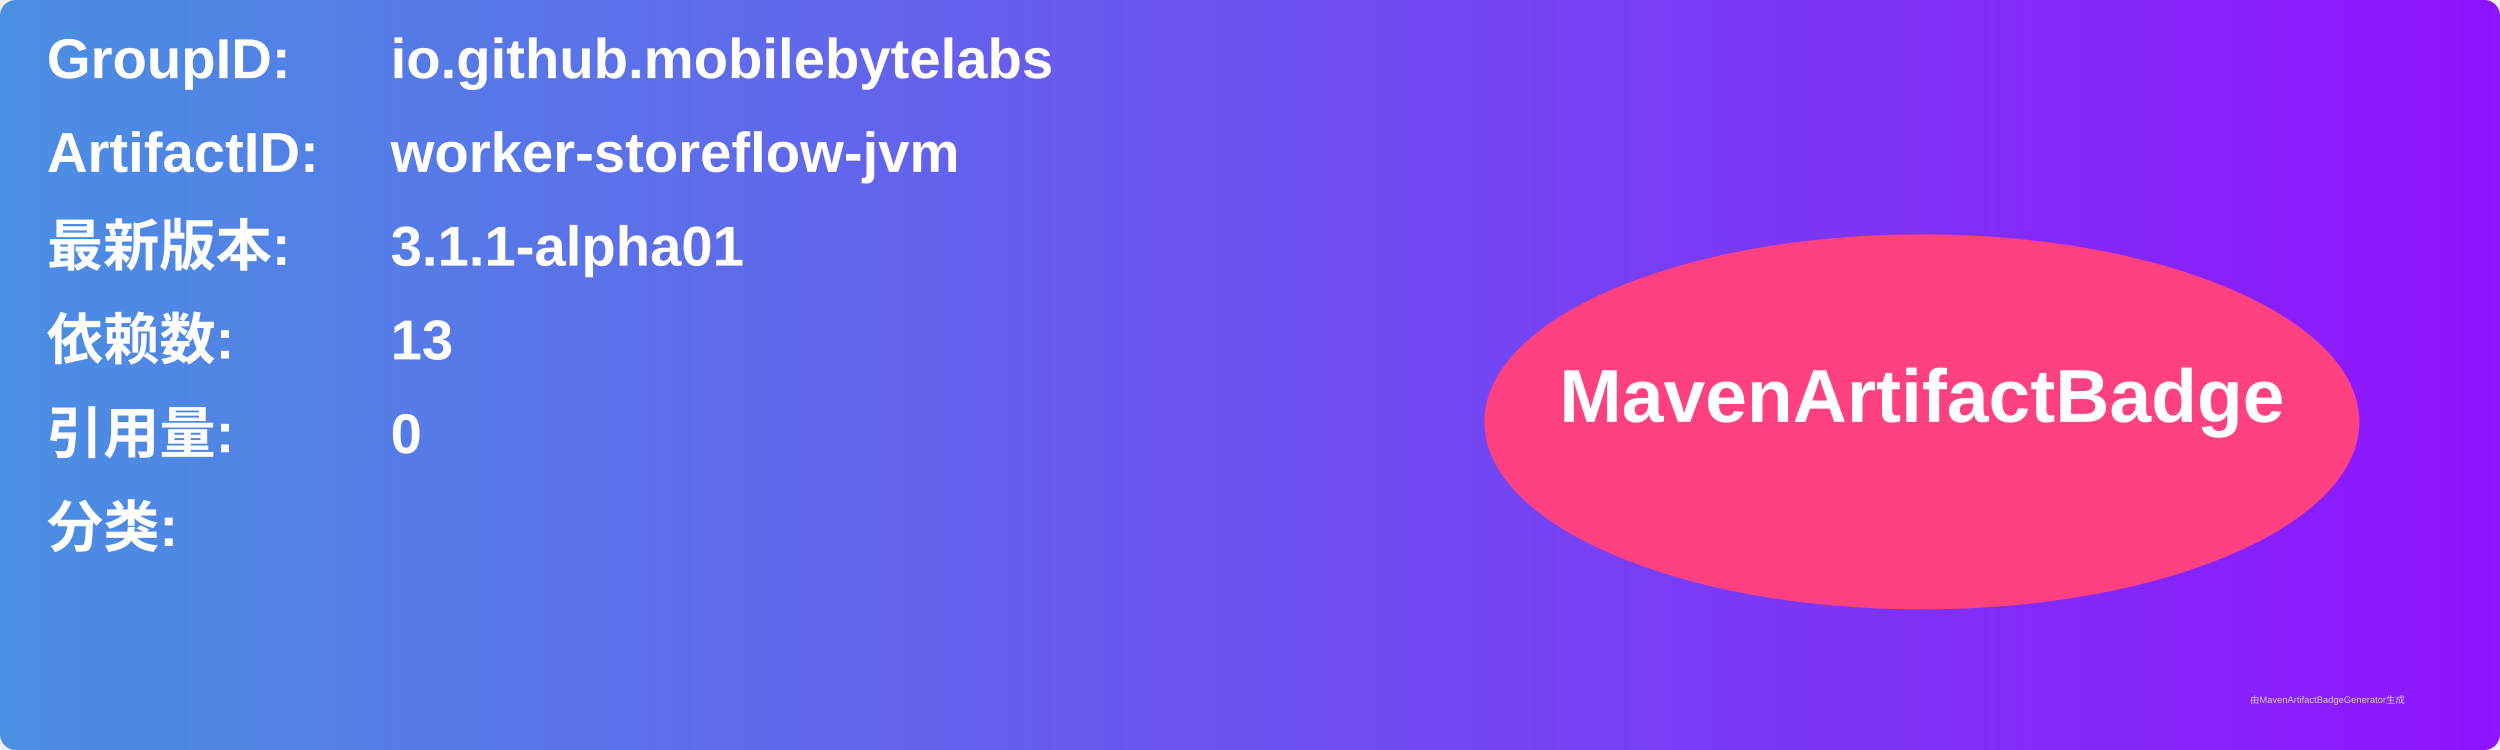
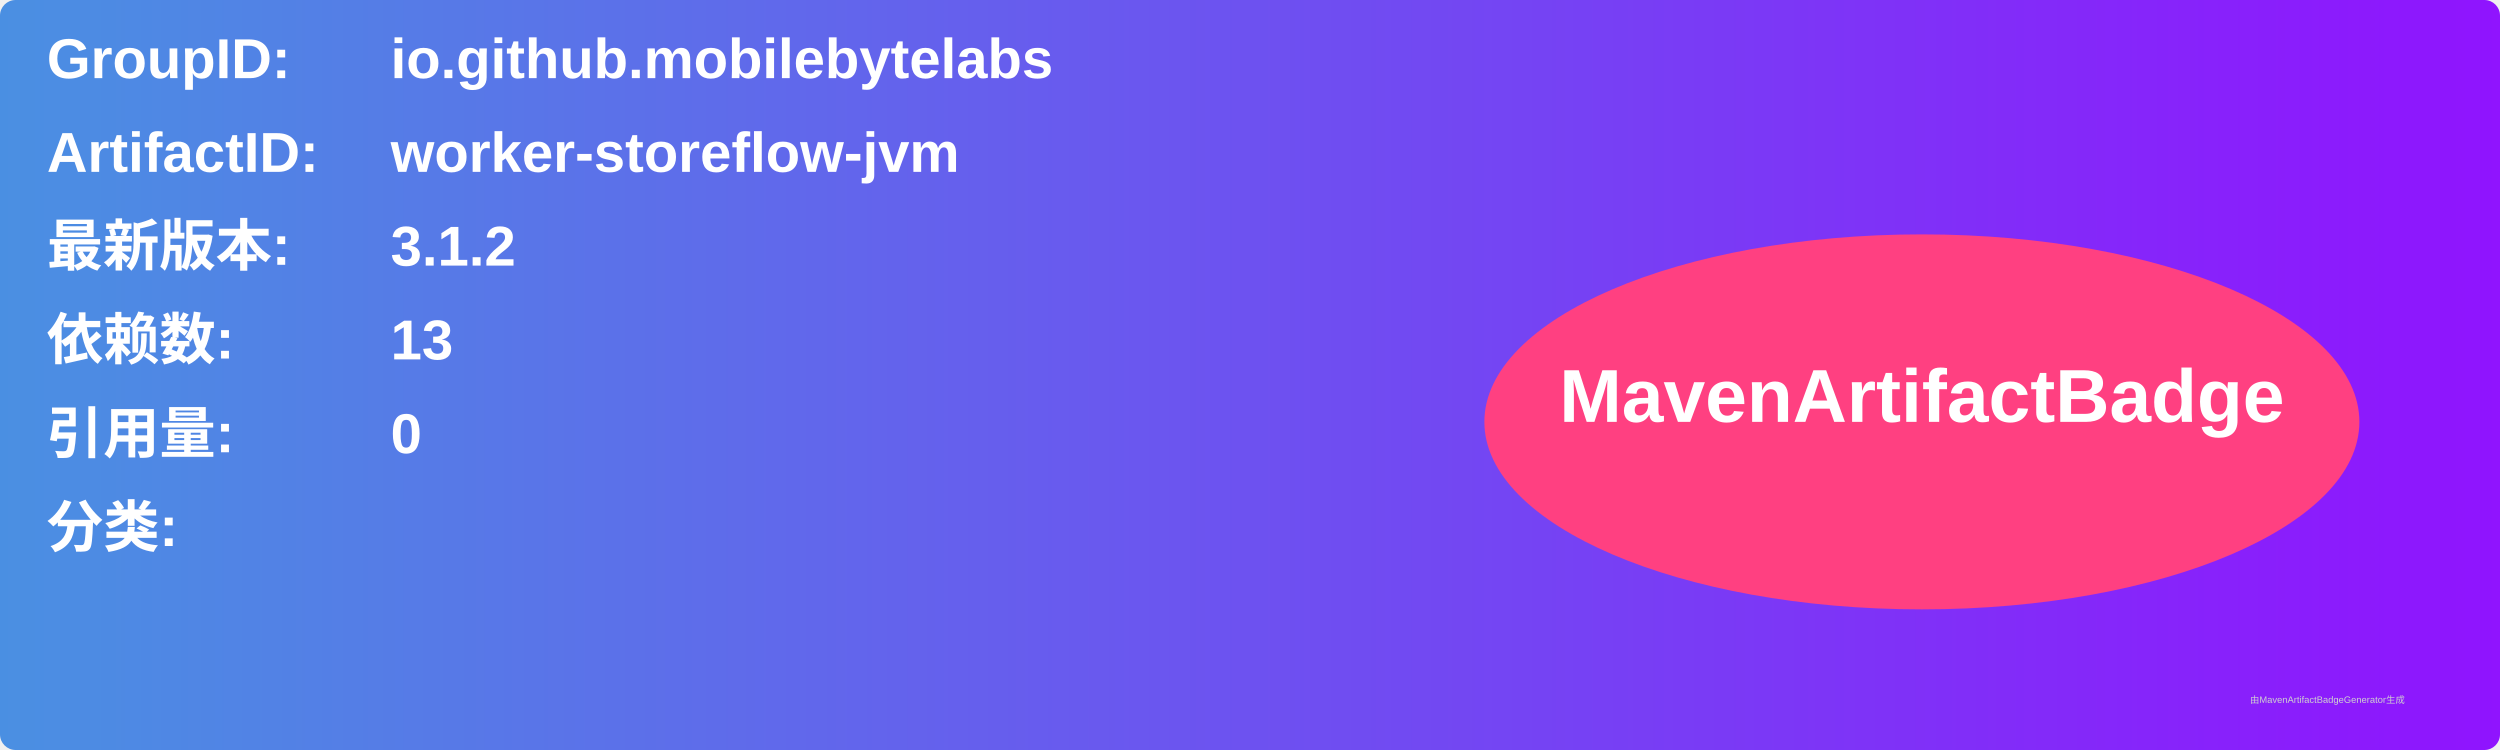
<svg xmlns="http://www.w3.org/2000/svg" width="800" height="240" viewBox="0 0 800 240">
  <linearGradient id="grad" x1="0%" y1="0%" x2="100%" y2="0%">
    <stop offset="0%" stop-color="#4a90e2" />
    <stop offset="100%" stop-color="#9013fe" />
  </linearGradient>
  <rect width="100%" height="100%" rx="5" ry="5" fill="url(#grad)" />
  <g transform="translate(15, 15)">
    <text x="0" y="10" font-family="Arial" font-size="18" fill="white" font-weight="bold" width="260">GroupID:</text>
    <text x="110" y="10" font-family="Arial" font-size="18" fill="white" font-weight="bold" width="460">io.github.mobilebytelabs</text>
    <text x="0" y="40" font-family="Arial" font-size="18" fill="white" font-weight="bold" width="260">ArtifactID:</text>
    <text x="110" y="40" font-family="Arial" font-size="18" fill="white" font-weight="bold" width="460">worker-storeflow-jvm</text>
    <text x="0" y="70" font-family="Arial" font-size="18" fill="white" font-weight="bold">最新版本:</text>
    <text x="110" y="70" font-family="Arial" font-size="18" fill="white" font-weight="bold">
-       <tspan font-weight="bold">3.1.1-alpha01</tspan>
+       <tspan font-weight="bold">3.1.2</tspan>
    </text>
    <text x="0" y="100" font-family="Arial" font-size="18" fill="white" font-weight="bold">依赖数: </text>
    <text x="110" y="100" font-family="Arial" font-size="18" fill="white">
      <tspan font-weight="bold">13</tspan>
    </text>
    <text x="0" y="130" font-family="Arial" font-size="18" fill="white" font-weight="bold">引用量: </text>
    <text x="110" y="130" font-family="Arial" font-size="18" fill="white">
      <tspan font-weight="bold">0</tspan>
    </text>
    <text x="0" y="160" font-family="Arial" font-size="18" fill="white" font-weight="bold">分类:</text>
    <text x="10" y="190" font-family="Arial" font-size="10" fill="white">
      <tspan font-weight="bold" />
    </text>
    <ellipse cx="600" cy="120" rx="140" ry="60" fill="#ff4081" />
    <text x="600" y="120" text-anchor="middle" font-family="Arial" font-size="24" fill="white" font-weight="bold">MavenArtifactBadge</text>
  </g>
  <text x="720" y="225" font-family="Arial" font-size="3" fill="#d0d0d0">由MavenArtifactBadgeGenerator生成</text>
</svg>
